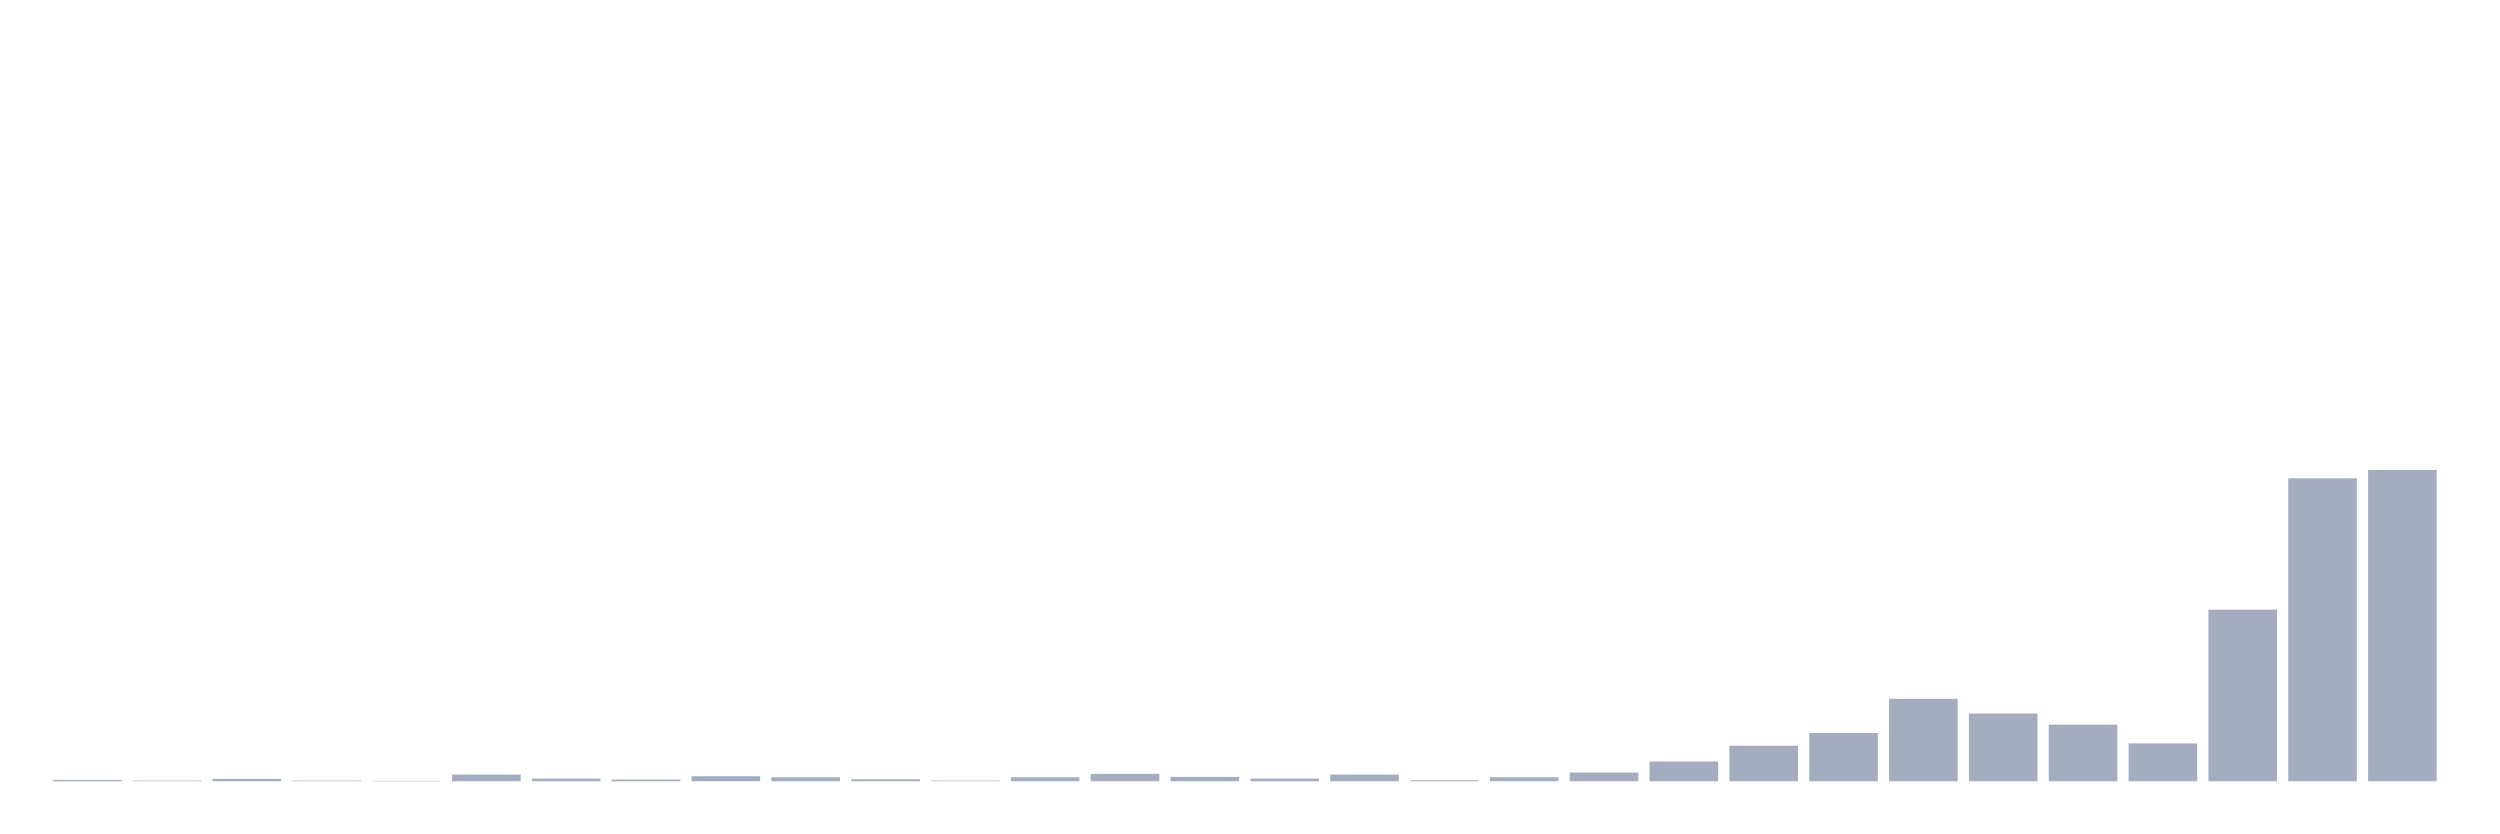
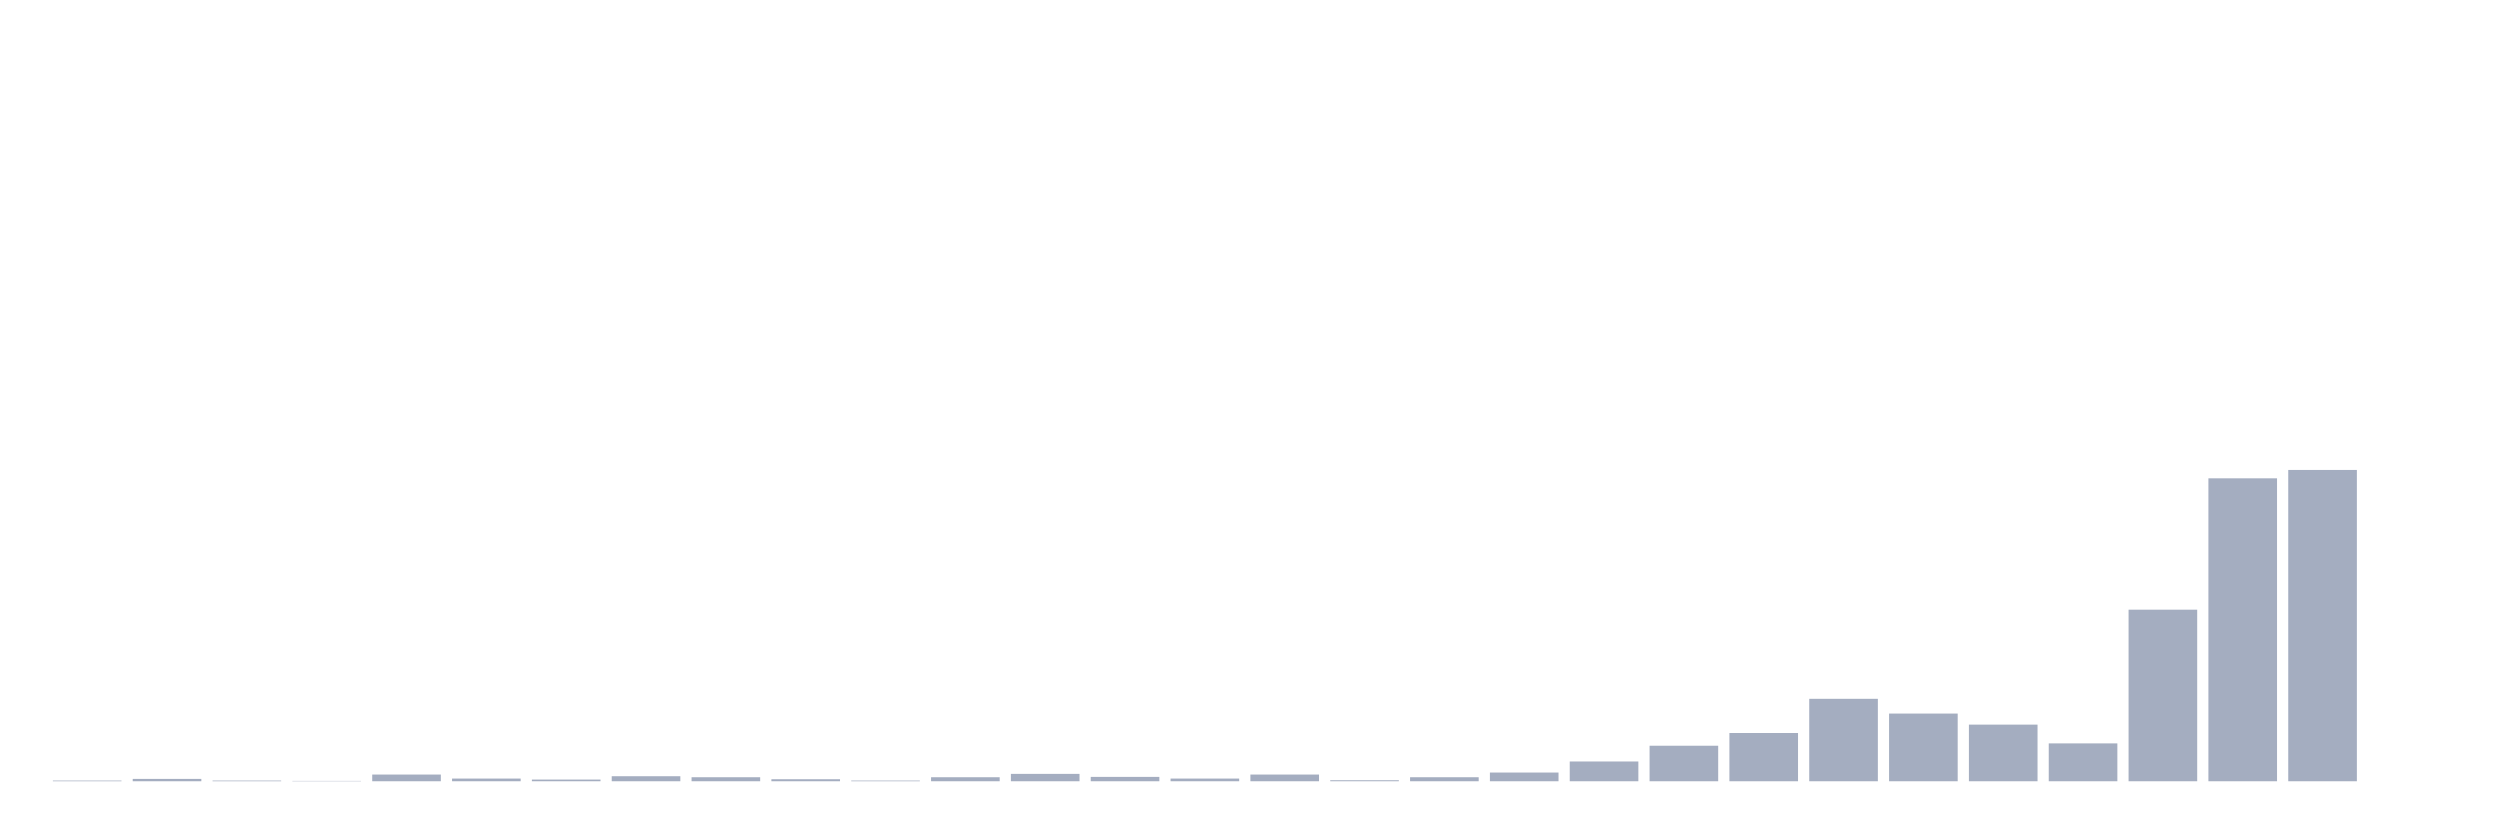
<svg xmlns="http://www.w3.org/2000/svg" viewBox="0 0 480 160">
  <g transform="translate(10,10)">
-     <rect class="bar" x="0.153" width="13.175" y="139.743" height="0.257" fill="rgb(164,173,192)" />
-     <rect class="bar" x="15.482" width="13.175" y="139.871" height="0.129" fill="rgb(164,173,192)" />
-     <rect class="bar" x="30.81" width="13.175" y="139.55" height="0.45" fill="rgb(164,173,192)" />
-     <rect class="bar" x="46.138" width="13.175" y="139.871" height="0.129" fill="rgb(164,173,192)" />
-     <rect class="bar" x="61.466" width="13.175" y="139.936" height="0.064" fill="rgb(164,173,192)" />
-     <rect class="bar" x="76.794" width="13.175" y="138.713" height="1.287" fill="rgb(164,173,192)" />
-     <rect class="bar" x="92.123" width="13.175" y="139.485" height="0.515" fill="rgb(164,173,192)" />
-     <rect class="bar" x="107.451" width="13.175" y="139.678" height="0.322" fill="rgb(164,173,192)" />
-     <rect class="bar" x="122.779" width="13.175" y="139.035" height="0.965" fill="rgb(164,173,192)" />
-     <rect class="bar" x="138.107" width="13.175" y="139.228" height="0.772" fill="rgb(164,173,192)" />
-     <rect class="bar" x="153.436" width="13.175" y="139.614" height="0.386" fill="rgb(164,173,192)" />
-     <rect class="bar" x="168.764" width="13.175" y="139.871" height="0.129" fill="rgb(164,173,192)" />
-     <rect class="bar" x="184.092" width="13.175" y="139.228" height="0.772" fill="rgb(164,173,192)" />
-     <rect class="bar" x="199.42" width="13.175" y="138.585" height="1.415" fill="rgb(164,173,192)" />
-     <rect class="bar" x="214.748" width="13.175" y="139.164" height="0.836" fill="rgb(164,173,192)" />
-     <rect class="bar" x="230.077" width="13.175" y="139.485" height="0.515" fill="rgb(164,173,192)" />
-     <rect class="bar" x="245.405" width="13.175" y="138.713" height="1.287" fill="rgb(164,173,192)" />
-     <rect class="bar" x="260.733" width="13.175" y="139.807" height="0.193" fill="rgb(164,173,192)" />
-     <rect class="bar" x="276.061" width="13.175" y="139.228" height="0.772" fill="rgb(164,173,192)" />
-     <rect class="bar" x="291.39" width="13.175" y="138.327" height="1.673" fill="rgb(164,173,192)" />
-     <rect class="bar" x="306.718" width="13.175" y="136.204" height="3.796" fill="rgb(164,173,192)" />
-     <rect class="bar" x="322.046" width="13.175" y="133.18" height="6.82" fill="rgb(164,173,192)" />
-     <rect class="bar" x="337.374" width="13.175" y="130.735" height="9.265" fill="rgb(164,173,192)" />
-     <rect class="bar" x="352.702" width="13.175" y="124.173" height="15.827" fill="rgb(164,173,192)" />
-     <rect class="bar" x="368.031" width="13.175" y="127.004" height="12.996" fill="rgb(164,173,192)" />
-     <rect class="bar" x="383.359" width="13.175" y="129.127" height="10.873" fill="rgb(164,173,192)" />
-     <rect class="bar" x="398.687" width="13.175" y="132.73" height="7.27" fill="rgb(164,173,192)" />
-     <rect class="bar" x="414.015" width="13.175" y="107.059" height="32.941" fill="rgb(164,173,192)" />
-     <rect class="bar" x="429.344" width="13.175" y="81.838" height="58.162" fill="rgb(164,173,192)" />
-     <rect class="bar" x="444.672" width="13.175" y="80.23" height="59.77" fill="rgb(164,173,192)" />
+     <rect class="bar" x="0.153" width="13.175" y="139.871" height="0.129" fill="rgb(164,173,192)" />
+     <rect class="bar" x="15.482" width="13.175" y="139.55" height="0.45" fill="rgb(164,173,192)" />
+     <rect class="bar" x="30.81" width="13.175" y="139.871" height="0.129" fill="rgb(164,173,192)" />
+     <rect class="bar" x="46.138" width="13.175" y="139.936" height="0.064" fill="rgb(164,173,192)" />
+     <rect class="bar" x="61.466" width="13.175" y="138.713" height="1.287" fill="rgb(164,173,192)" />
+     <rect class="bar" x="76.794" width="13.175" y="139.485" height="0.515" fill="rgb(164,173,192)" />
+     <rect class="bar" x="92.123" width="13.175" y="139.678" height="0.322" fill="rgb(164,173,192)" />
+     <rect class="bar" x="107.451" width="13.175" y="139.035" height="0.965" fill="rgb(164,173,192)" />
+     <rect class="bar" x="122.779" width="13.175" y="139.228" height="0.772" fill="rgb(164,173,192)" />
+     <rect class="bar" x="138.107" width="13.175" y="139.614" height="0.386" fill="rgb(164,173,192)" />
+     <rect class="bar" x="153.436" width="13.175" y="139.871" height="0.129" fill="rgb(164,173,192)" />
+     <rect class="bar" x="168.764" width="13.175" y="139.228" height="0.772" fill="rgb(164,173,192)" />
+     <rect class="bar" x="184.092" width="13.175" y="138.585" height="1.415" fill="rgb(164,173,192)" />
+     <rect class="bar" x="199.42" width="13.175" y="139.164" height="0.836" fill="rgb(164,173,192)" />
+     <rect class="bar" x="214.748" width="13.175" y="139.485" height="0.515" fill="rgb(164,173,192)" />
+     <rect class="bar" x="230.077" width="13.175" y="138.713" height="1.287" fill="rgb(164,173,192)" />
+     <rect class="bar" x="245.405" width="13.175" y="139.807" height="0.193" fill="rgb(164,173,192)" />
+     <rect class="bar" x="260.733" width="13.175" y="139.228" height="0.772" fill="rgb(164,173,192)" />
+     <rect class="bar" x="276.061" width="13.175" y="138.327" height="1.673" fill="rgb(164,173,192)" />
+     <rect class="bar" x="291.39" width="13.175" y="136.204" height="3.796" fill="rgb(164,173,192)" />
+     <rect class="bar" x="306.718" width="13.175" y="133.18" height="6.82" fill="rgb(164,173,192)" />
+     <rect class="bar" x="322.046" width="13.175" y="130.735" height="9.265" fill="rgb(164,173,192)" />
+     <rect class="bar" x="337.374" width="13.175" y="124.173" height="15.827" fill="rgb(164,173,192)" />
+     <rect class="bar" x="352.702" width="13.175" y="127.004" height="12.996" fill="rgb(164,173,192)" />
+     <rect class="bar" x="368.031" width="13.175" y="129.127" height="10.873" fill="rgb(164,173,192)" />
+     <rect class="bar" x="383.359" width="13.175" y="132.73" height="7.27" fill="rgb(164,173,192)" />
+     <rect class="bar" x="398.687" width="13.175" y="107.059" height="32.941" fill="rgb(164,173,192)" />
+     <rect class="bar" x="414.015" width="13.175" y="81.838" height="58.162" fill="rgb(164,173,192)" />
+     <rect class="bar" x="429.344" width="13.175" y="80.23" height="59.77" fill="rgb(164,173,192)" />
+     <rect class="bar" x="444.672" width="13.175" y="140" height="0" fill="rgb(164,173,192)" />
  </g>
</svg>
